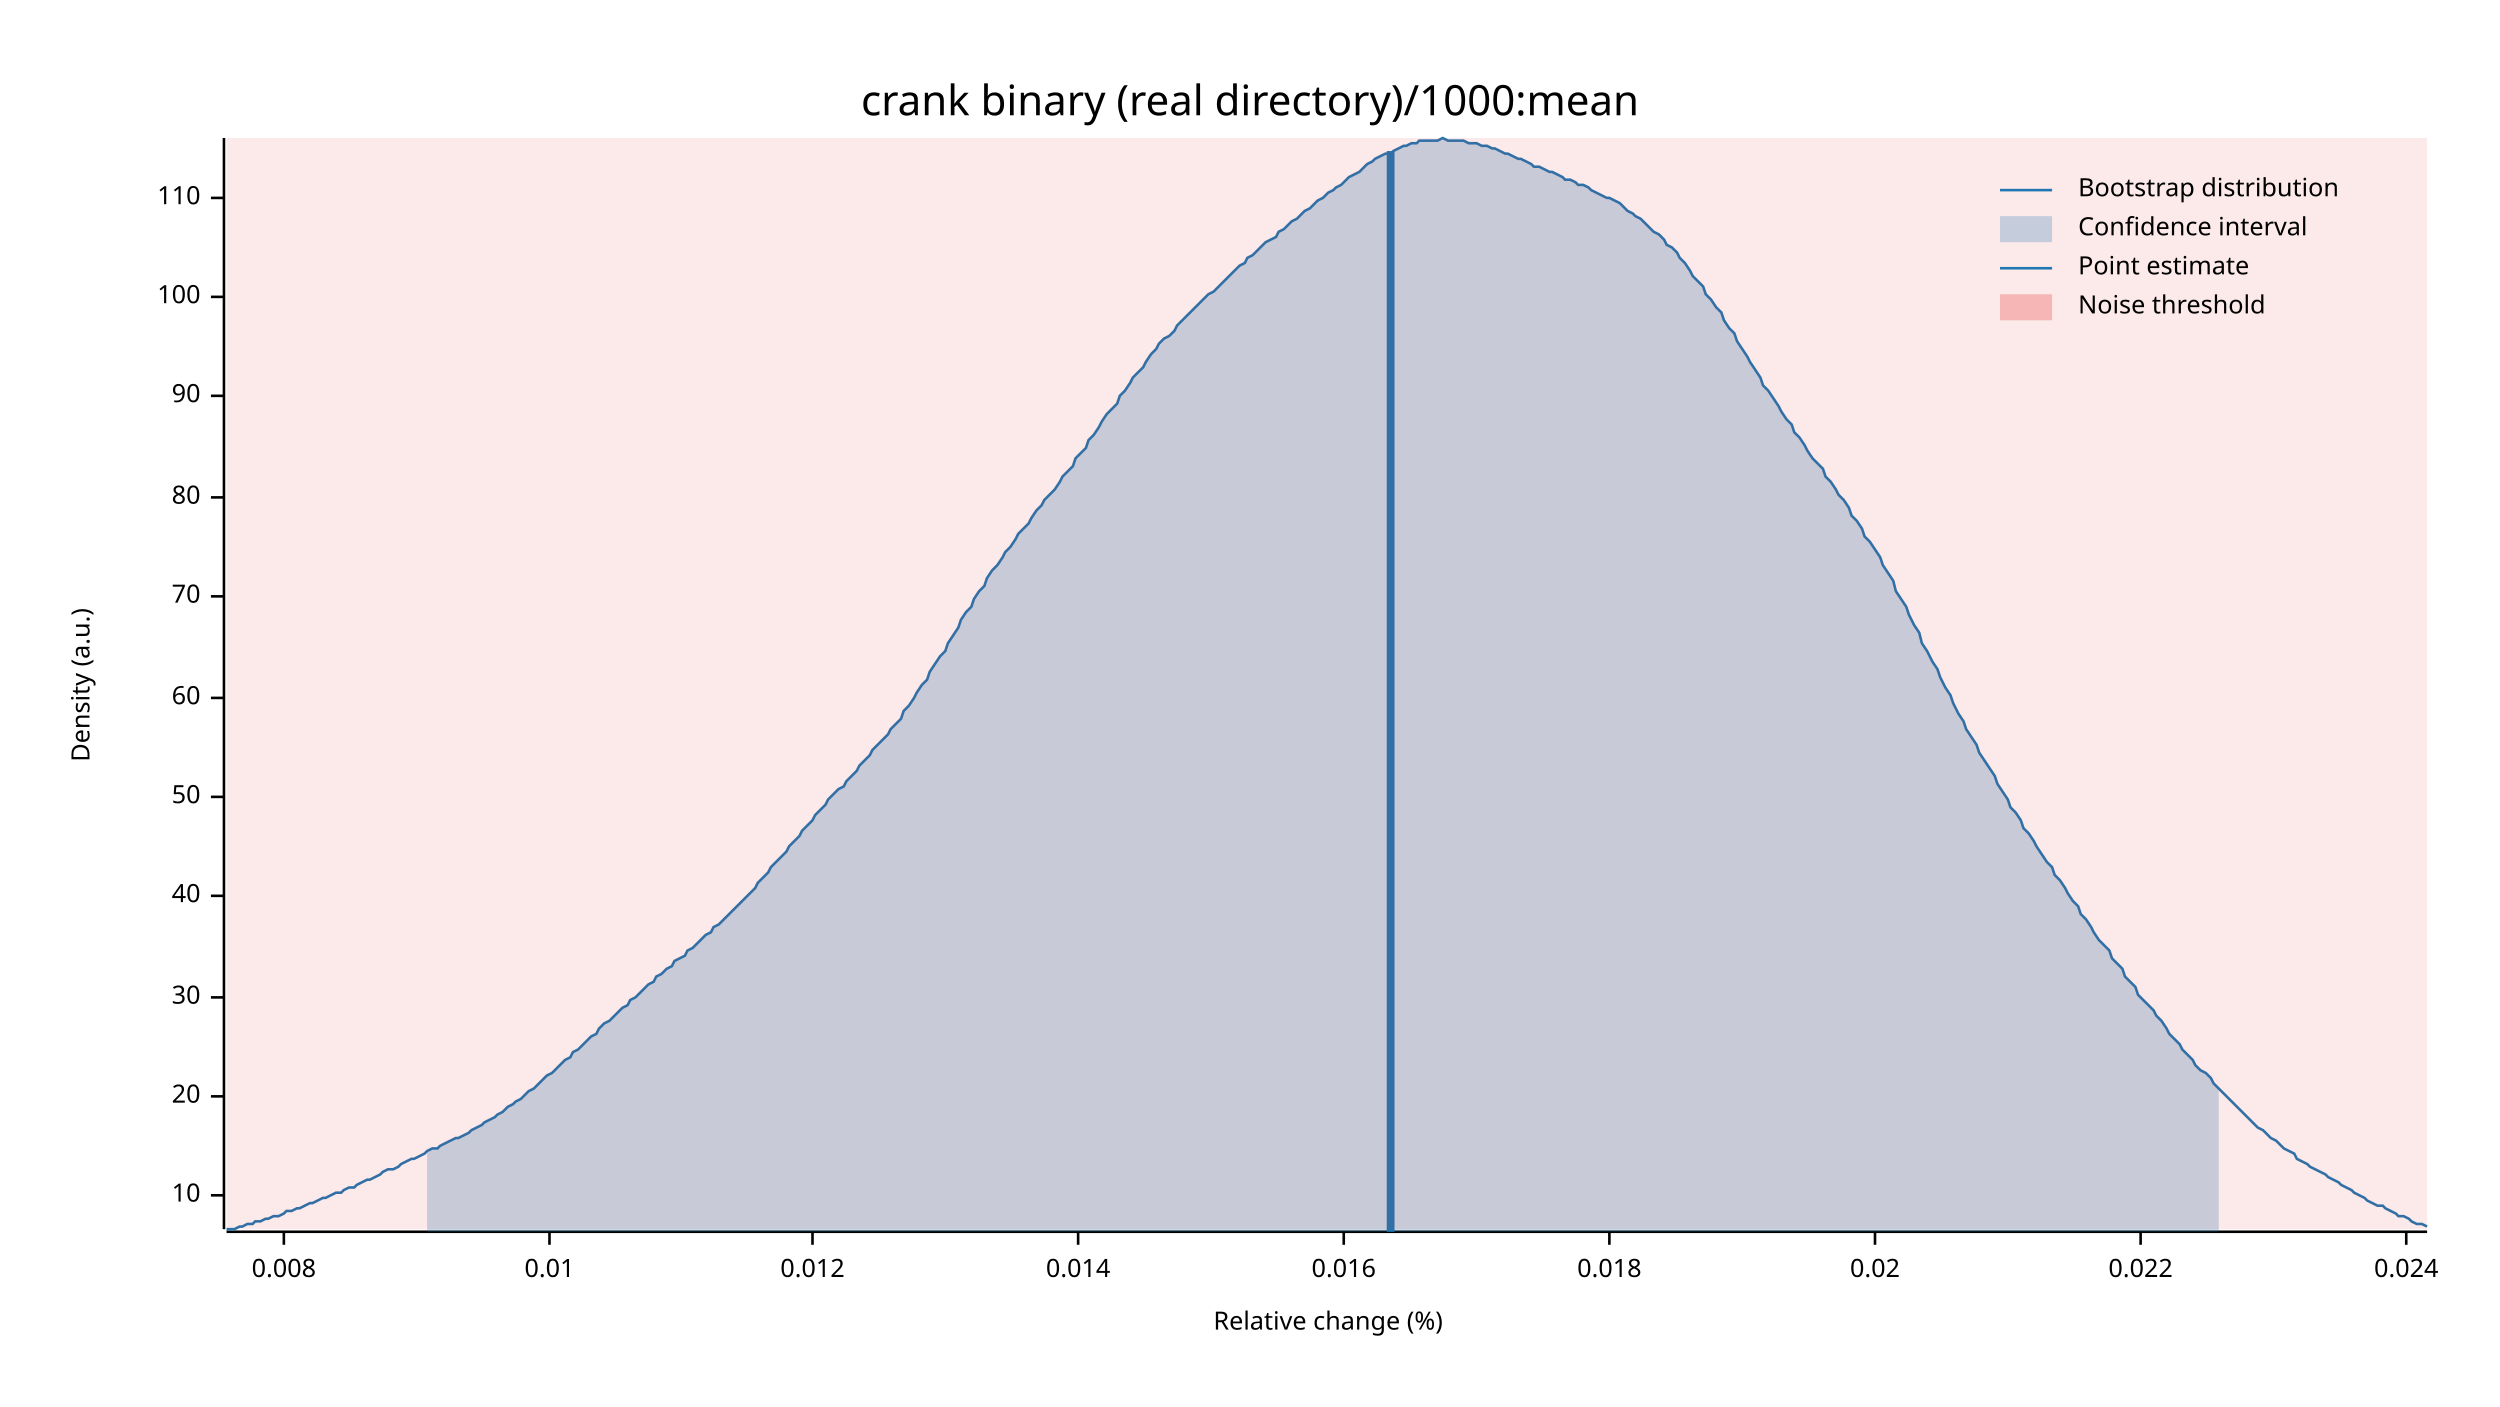
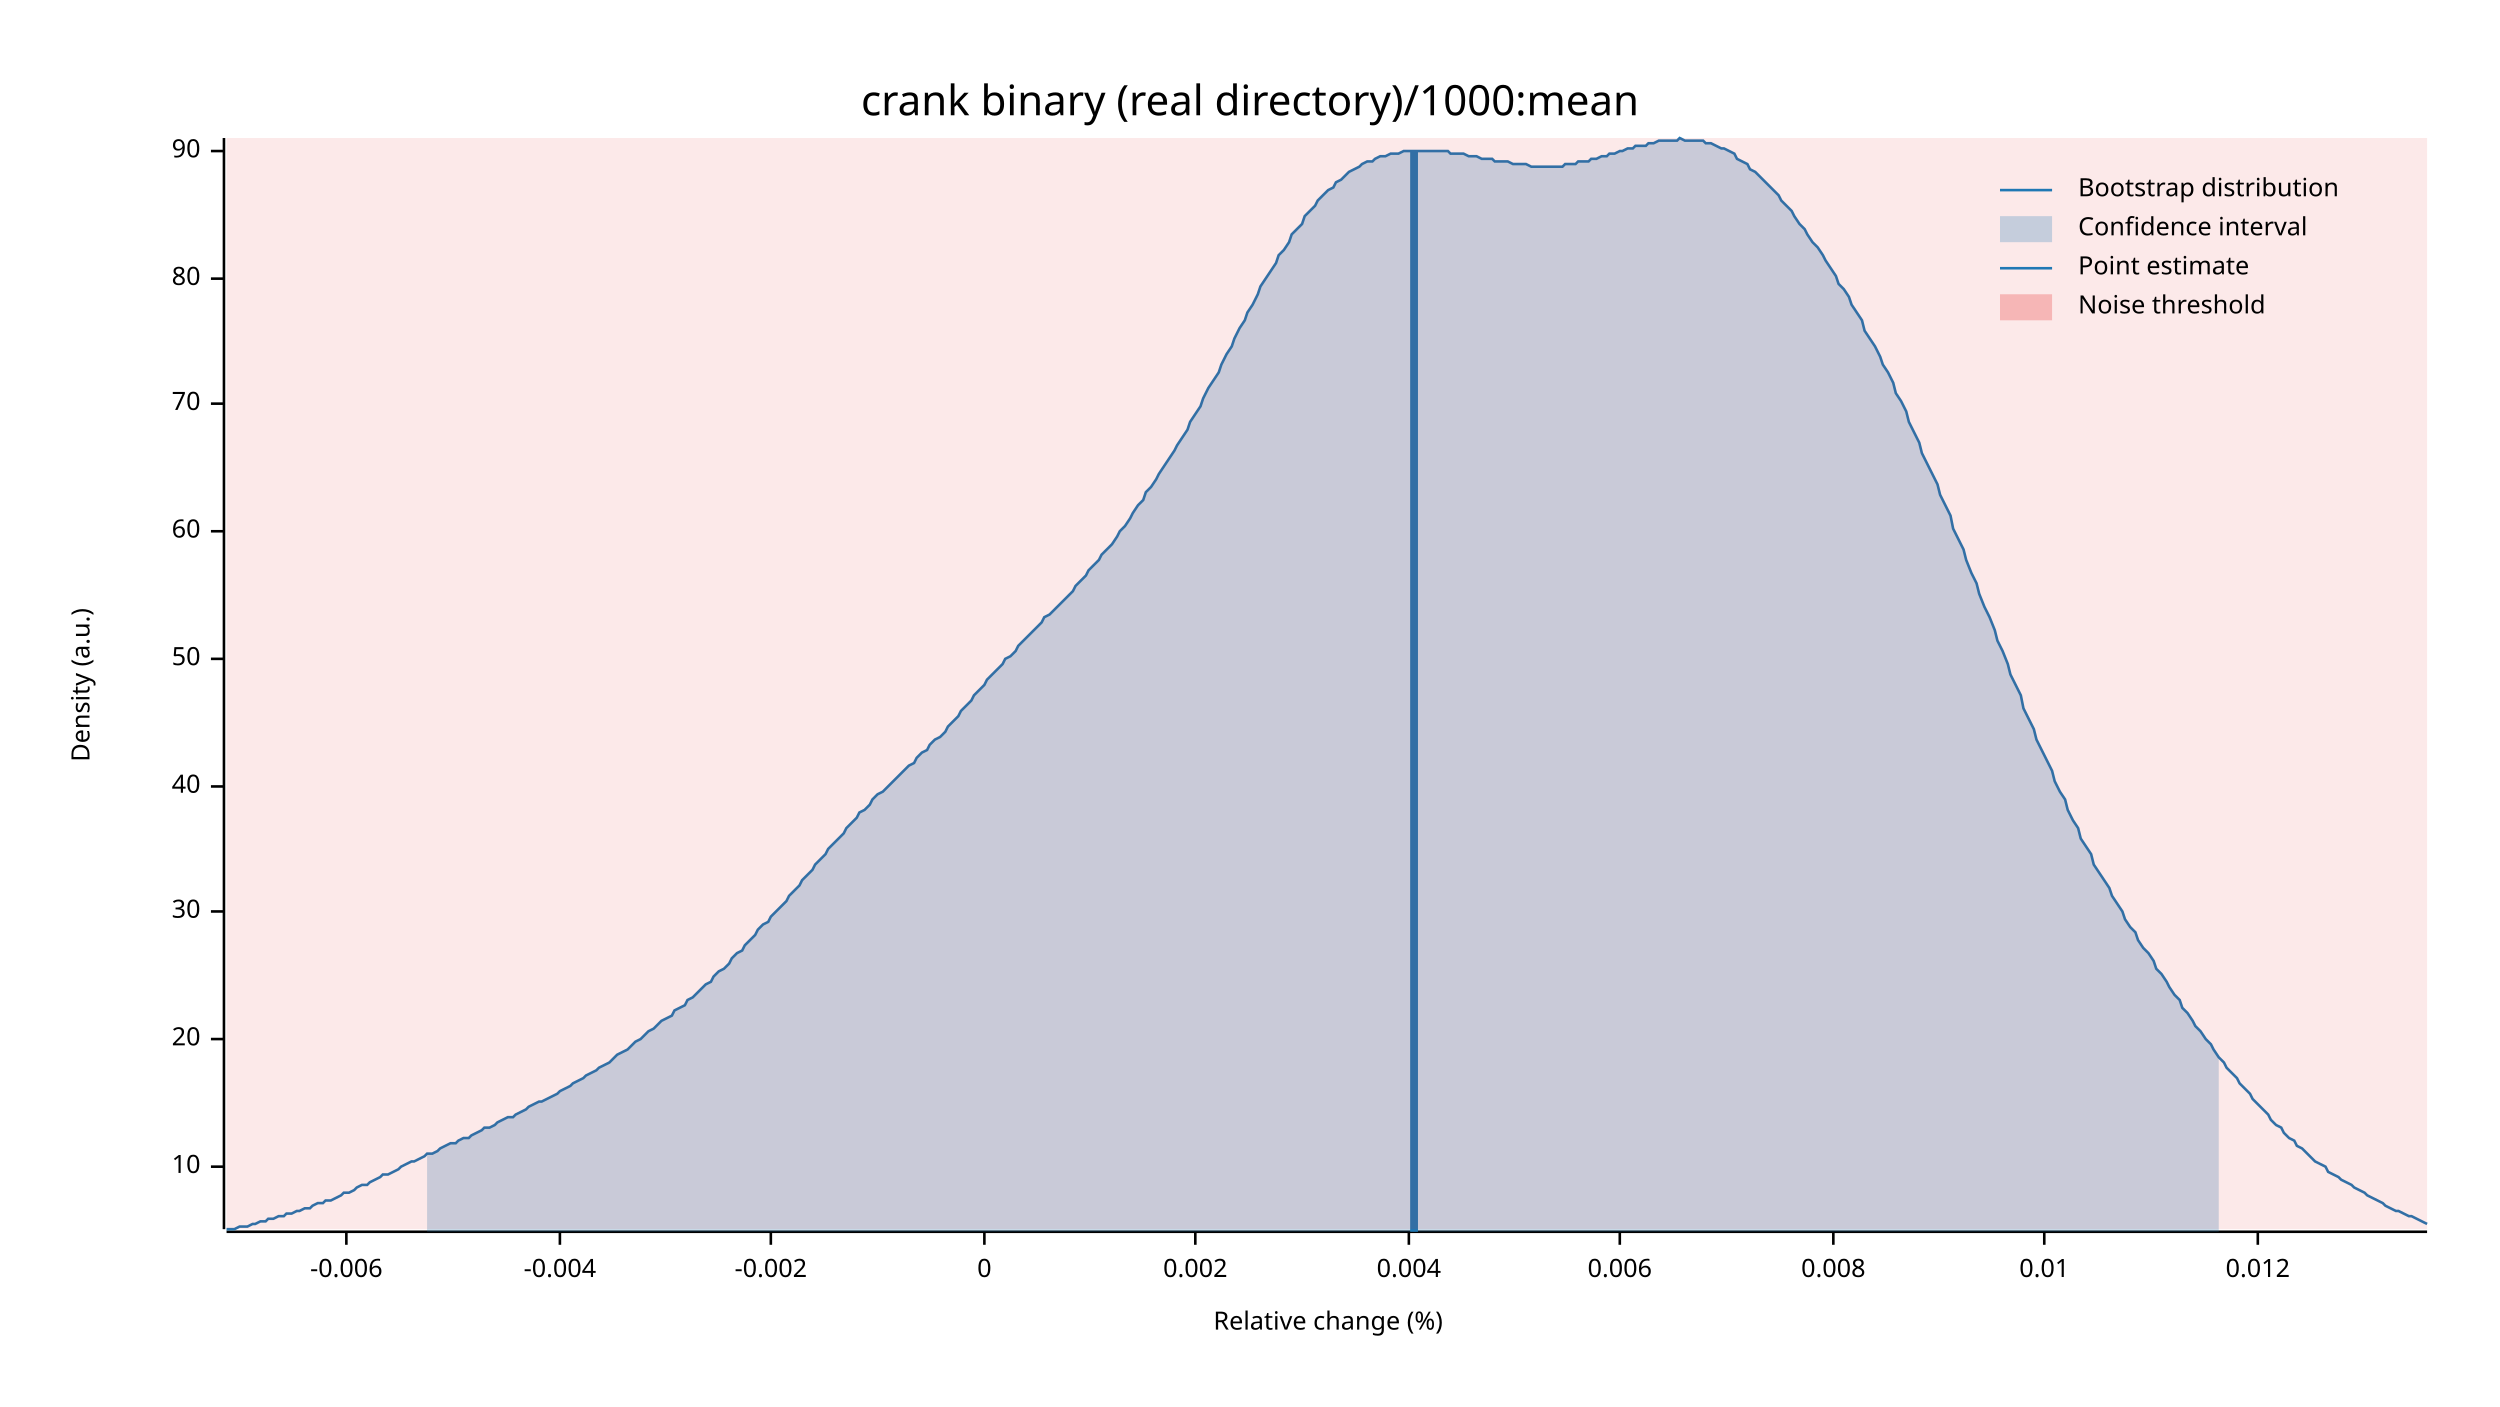
<svg xmlns="http://www.w3.org/2000/svg" width="960" height="540" viewBox="0 0 960 540">
  <text x="480" y="32" dy="0.76em" text-anchor="middle" font-family="sans-serif" font-size="16.129" opacity="1" fill="#000000">
crank binary (real directory)/1000:mean
</text>
  <text x="27" y="263" dy="0.76em" text-anchor="middle" font-family="sans-serif" font-size="9.677" opacity="1" fill="#000000" transform="rotate(270, 27, 263)">
Density (a.u.)
</text>
  <text x="510" y="513" dy="-0.5ex" text-anchor="middle" font-family="sans-serif" font-size="9.677" opacity="1" fill="#000000">
Relative change (%)
</text>
  <polyline fill="none" opacity="1" stroke="#000000" stroke-width="1" points="86,53 86,472 " />
-   <text x="77" y="459" dy="0.5ex" text-anchor="end" font-family="sans-serif" font-size="9.677" opacity="1" fill="#000000">
+   <text x="77" y="448" dy="0.5ex" text-anchor="end" font-family="sans-serif" font-size="9.677" opacity="1" fill="#000000">
10
</text>
-   <polyline fill="none" opacity="1" stroke="#000000" stroke-width="1" points="81,459 86,459 " />
-   <text x="77" y="421" dy="0.5ex" text-anchor="end" font-family="sans-serif" font-size="9.677" opacity="1" fill="#000000">
+   <polyline fill="none" opacity="1" stroke="#000000" stroke-width="1" points="81,448 86,448 " />
+   <text x="77" y="399" dy="0.5ex" text-anchor="end" font-family="sans-serif" font-size="9.677" opacity="1" fill="#000000">
20
</text>
-   <polyline fill="none" opacity="1" stroke="#000000" stroke-width="1" points="81,421 86,421 " />
-   <text x="77" y="383" dy="0.5ex" text-anchor="end" font-family="sans-serif" font-size="9.677" opacity="1" fill="#000000">
+   <polyline fill="none" opacity="1" stroke="#000000" stroke-width="1" points="81,399 86,399 " />
+   <text x="77" y="350" dy="0.5ex" text-anchor="end" font-family="sans-serif" font-size="9.677" opacity="1" fill="#000000">
30
</text>
-   <polyline fill="none" opacity="1" stroke="#000000" stroke-width="1" points="81,383 86,383 " />
-   <text x="77" y="344" dy="0.5ex" text-anchor="end" font-family="sans-serif" font-size="9.677" opacity="1" fill="#000000">
+   <polyline fill="none" opacity="1" stroke="#000000" stroke-width="1" points="81,350 86,350 " />
+   <text x="77" y="302" dy="0.5ex" text-anchor="end" font-family="sans-serif" font-size="9.677" opacity="1" fill="#000000">
40
</text>
-   <polyline fill="none" opacity="1" stroke="#000000" stroke-width="1" points="81,344 86,344 " />
-   <text x="77" y="306" dy="0.5ex" text-anchor="end" font-family="sans-serif" font-size="9.677" opacity="1" fill="#000000">
+   <polyline fill="none" opacity="1" stroke="#000000" stroke-width="1" points="81,302 86,302 " />
+   <text x="77" y="253" dy="0.5ex" text-anchor="end" font-family="sans-serif" font-size="9.677" opacity="1" fill="#000000">
50
</text>
-   <polyline fill="none" opacity="1" stroke="#000000" stroke-width="1" points="81,306 86,306 " />
-   <text x="77" y="268" dy="0.5ex" text-anchor="end" font-family="sans-serif" font-size="9.677" opacity="1" fill="#000000">
+   <polyline fill="none" opacity="1" stroke="#000000" stroke-width="1" points="81,253 86,253 " />
+   <text x="77" y="204" dy="0.5ex" text-anchor="end" font-family="sans-serif" font-size="9.677" opacity="1" fill="#000000">
60
</text>
-   <polyline fill="none" opacity="1" stroke="#000000" stroke-width="1" points="81,268 86,268 " />
-   <text x="77" y="229" dy="0.5ex" text-anchor="end" font-family="sans-serif" font-size="9.677" opacity="1" fill="#000000">
+   <polyline fill="none" opacity="1" stroke="#000000" stroke-width="1" points="81,204 86,204 " />
+   <text x="77" y="155" dy="0.5ex" text-anchor="end" font-family="sans-serif" font-size="9.677" opacity="1" fill="#000000">
70
</text>
-   <polyline fill="none" opacity="1" stroke="#000000" stroke-width="1" points="81,229 86,229 " />
-   <text x="77" y="191" dy="0.5ex" text-anchor="end" font-family="sans-serif" font-size="9.677" opacity="1" fill="#000000">
+   <polyline fill="none" opacity="1" stroke="#000000" stroke-width="1" points="81,155 86,155 " />
+   <text x="77" y="107" dy="0.5ex" text-anchor="end" font-family="sans-serif" font-size="9.677" opacity="1" fill="#000000">
80
</text>
-   <polyline fill="none" opacity="1" stroke="#000000" stroke-width="1" points="81,191 86,191 " />
-   <text x="77" y="152" dy="0.5ex" text-anchor="end" font-family="sans-serif" font-size="9.677" opacity="1" fill="#000000">
+   <polyline fill="none" opacity="1" stroke="#000000" stroke-width="1" points="81,107 86,107 " />
+   <text x="77" y="58" dy="0.5ex" text-anchor="end" font-family="sans-serif" font-size="9.677" opacity="1" fill="#000000">
90
</text>
-   <polyline fill="none" opacity="1" stroke="#000000" stroke-width="1" points="81,152 86,152 " />
-   <text x="77" y="114" dy="0.5ex" text-anchor="end" font-family="sans-serif" font-size="9.677" opacity="1" fill="#000000">
- 100
+   <polyline fill="none" opacity="1" stroke="#000000" stroke-width="1" points="81,58 86,58 " />
+   <polyline fill="none" opacity="1" stroke="#000000" stroke-width="1" points="87,473 932,473 " />
+   <text x="133" y="483" dy="0.76em" text-anchor="middle" font-family="sans-serif" font-size="9.677" opacity="1" fill="#000000">
+ -0.006
</text>
-   <polyline fill="none" opacity="1" stroke="#000000" stroke-width="1" points="81,114 86,114 " />
-   <text x="77" y="76" dy="0.5ex" text-anchor="end" font-family="sans-serif" font-size="9.677" opacity="1" fill="#000000">
- 110
+   <polyline fill="none" opacity="1" stroke="#000000" stroke-width="1" points="133,473 133,478 " />
+   <text x="215" y="483" dy="0.76em" text-anchor="middle" font-family="sans-serif" font-size="9.677" opacity="1" fill="#000000">
+ -0.004
</text>
-   <polyline fill="none" opacity="1" stroke="#000000" stroke-width="1" points="81,76 86,76 " />
-   <polyline fill="none" opacity="1" stroke="#000000" stroke-width="1" points="87,473 932,473 " />
-   <text x="109" y="483" dy="0.76em" text-anchor="middle" font-family="sans-serif" font-size="9.677" opacity="1" fill="#000000">
+   <polyline fill="none" opacity="1" stroke="#000000" stroke-width="1" points="215,473 215,478 " />
+   <text x="296" y="483" dy="0.76em" text-anchor="middle" font-family="sans-serif" font-size="9.677" opacity="1" fill="#000000">
+ -0.002
+ </text>
+   <polyline fill="none" opacity="1" stroke="#000000" stroke-width="1" points="296,473 296,478 " />
+   <text x="378" y="483" dy="0.76em" text-anchor="middle" font-family="sans-serif" font-size="9.677" opacity="1" fill="#000000">
+ 0
+ </text>
+   <polyline fill="none" opacity="1" stroke="#000000" stroke-width="1" points="378,473 378,478 " />
+   <text x="459" y="483" dy="0.76em" text-anchor="middle" font-family="sans-serif" font-size="9.677" opacity="1" fill="#000000">
+ 0.002
+ </text>
+   <polyline fill="none" opacity="1" stroke="#000000" stroke-width="1" points="459,473 459,478 " />
+   <text x="541" y="483" dy="0.76em" text-anchor="middle" font-family="sans-serif" font-size="9.677" opacity="1" fill="#000000">
+ 0.004
+ </text>
+   <polyline fill="none" opacity="1" stroke="#000000" stroke-width="1" points="541,473 541,478 " />
+   <text x="622" y="483" dy="0.76em" text-anchor="middle" font-family="sans-serif" font-size="9.677" opacity="1" fill="#000000">
+ 0.006
+ </text>
+   <polyline fill="none" opacity="1" stroke="#000000" stroke-width="1" points="622,473 622,478 " />
+   <text x="704" y="483" dy="0.76em" text-anchor="middle" font-family="sans-serif" font-size="9.677" opacity="1" fill="#000000">
0.008
</text>
-   <polyline fill="none" opacity="1" stroke="#000000" stroke-width="1" points="109,473 109,478 " />
-   <text x="211" y="483" dy="0.76em" text-anchor="middle" font-family="sans-serif" font-size="9.677" opacity="1" fill="#000000">
+   <polyline fill="none" opacity="1" stroke="#000000" stroke-width="1" points="704,473 704,478 " />
+   <text x="785" y="483" dy="0.76em" text-anchor="middle" font-family="sans-serif" font-size="9.677" opacity="1" fill="#000000">
0.01
</text>
-   <polyline fill="none" opacity="1" stroke="#000000" stroke-width="1" points="211,473 211,478 " />
-   <text x="312" y="483" dy="0.76em" text-anchor="middle" font-family="sans-serif" font-size="9.677" opacity="1" fill="#000000">
+   <polyline fill="none" opacity="1" stroke="#000000" stroke-width="1" points="785,473 785,478 " />
+   <text x="867" y="483" dy="0.76em" text-anchor="middle" font-family="sans-serif" font-size="9.677" opacity="1" fill="#000000">
0.012
</text>
-   <polyline fill="none" opacity="1" stroke="#000000" stroke-width="1" points="312,473 312,478 " />
-   <text x="414" y="483" dy="0.76em" text-anchor="middle" font-family="sans-serif" font-size="9.677" opacity="1" fill="#000000">
- 0.014
- </text>
-   <polyline fill="none" opacity="1" stroke="#000000" stroke-width="1" points="414,473 414,478 " />
-   <text x="516" y="483" dy="0.76em" text-anchor="middle" font-family="sans-serif" font-size="9.677" opacity="1" fill="#000000">
- 0.016
- </text>
-   <polyline fill="none" opacity="1" stroke="#000000" stroke-width="1" points="516,473 516,478 " />
-   <text x="618" y="483" dy="0.76em" text-anchor="middle" font-family="sans-serif" font-size="9.677" opacity="1" fill="#000000">
- 0.018
- </text>
-   <polyline fill="none" opacity="1" stroke="#000000" stroke-width="1" points="618,473 618,478 " />
-   <text x="720" y="483" dy="0.76em" text-anchor="middle" font-family="sans-serif" font-size="9.677" opacity="1" fill="#000000">
- 0.02
- </text>
-   <polyline fill="none" opacity="1" stroke="#000000" stroke-width="1" points="720,473 720,478 " />
-   <text x="822" y="483" dy="0.76em" text-anchor="middle" font-family="sans-serif" font-size="9.677" opacity="1" fill="#000000">
- 0.022
- </text>
-   <polyline fill="none" opacity="1" stroke="#000000" stroke-width="1" points="822,473 822,478 " />
-   <text x="924" y="483" dy="0.76em" text-anchor="middle" font-family="sans-serif" font-size="9.677" opacity="1" fill="#000000">
- 0.024
- </text>
-   <polyline fill="none" opacity="1" stroke="#000000" stroke-width="1" points="924,473 924,478 " />
-   <polyline fill="none" opacity="1" stroke="#1F78B4" stroke-width="1" points="87,472 88,472 90,472 92,471 93,471 95,470 97,470 98,469 100,469 102,468 103,468 105,467 107,467 109,466 110,465 112,465 114,464 115,464 117,463 119,462 120,462 122,461 124,460 125,460 127,459 129,458 131,458 132,457 134,456 136,456 137,455 139,454 141,453 142,453 144,452 146,451 147,450 149,449 151,449 153,448 154,447 156,446 158,445 159,445 161,444 163,443 164,442 166,441 168,441 169,440 171,439 173,438 175,437 176,437 178,436 180,435 181,434 183,433 185,432 186,431 188,430 190,429 191,428 193,427 195,425 197,424 198,423 200,422 202,420 203,419 205,418 207,416 208,415 210,413 212,412 214,410 215,409 217,407 219,406 220,404 222,403 224,401 225,400 227,398 229,397 230,395 232,393 234,392 236,390 237,389 239,387 241,386 242,384 244,383 246,381 247,380 249,378 251,377 252,375 254,374 256,372 258,371 259,369 261,368 263,367 264,365 266,364 268,362 269,361 271,359 273,358 274,356 276,355 278,353 280,351 281,350 283,348 285,346 286,345 288,343 290,341 291,339 293,337 295,335 296,333 298,331 300,329 302,327 303,325 305,323 307,321 308,319 310,317 312,315 313,313 315,311 317,309 318,307 320,305 322,303 324,302 325,300 327,298 329,296 330,294 332,292 334,290 335,288 337,286 339,284 341,282 342,280 344,278 346,276 347,273 349,271 351,268 352,266 354,263 356,261 357,258 359,255 361,252 363,250 364,247 366,244 368,241 369,238 371,235 373,233 374,230 376,227 378,225 379,222 381,219 383,217 385,214 386,212 388,210 390,207 391,205 393,203 395,201 396,199 398,196 400,194 401,192 403,190 405,188 407,185 408,183 410,181 412,179 413,176 415,174 417,172 418,169 420,167 422,164 423,162 425,159 427,157 429,155 430,152 432,150 434,147 435,145 437,143 439,141 440,139 442,136 444,134 445,132 447,130 449,129 451,127 452,125 454,123 456,121 457,120 459,118 461,116 462,115 464,113 466,112 468,110 469,109 471,107 473,105 474,104 476,102 478,101 479,99 481,98 483,96 484,95 486,93 488,92 490,91 491,89 493,88 495,86 496,85 498,84 500,82 501,81 503,80 505,78 506,77 508,76 510,74 512,73 513,72 515,71 517,69 518,68 520,67 522,66 523,65 525,63 527,62 528,61 530,60 532,59 534,59 535,58 537,57 539,56 540,56 542,55 544,55 545,54 547,54 549,54 550,54 552,54 554,53 556,54 557,54 559,54 561,54 562,54 564,55 566,55 567,55 569,56 571,56 573,57 574,57 576,58 578,59 579,59 581,60 583,61 584,61 586,62 588,63 589,64 591,64 593,65 595,66 596,66 598,67 600,68 601,69 603,69 605,70 606,71 608,71 610,72 611,73 613,74 615,75 617,76 618,76 620,77 622,78 623,79 625,81 627,82 628,83 630,84 632,86 633,87 635,89 637,90 639,92 640,94 642,95 644,97 645,99 647,101 649,104 650,106 652,108 654,110 655,113 657,115 659,118 661,120 662,123 664,126 666,128 667,131 669,134 671,137 672,139 674,142 676,145 677,148 679,150 681,153 683,156 684,158 686,161 688,163 689,166 691,168 693,171 694,173 696,176 698,178 700,180 701,183 703,185 705,188 706,190 708,192 710,195 711,198 713,200 715,203 716,206 718,208 720,211 722,214 723,217 725,220 727,223 728,227 730,230 732,233 733,236 735,240 737,243 738,247 740,250 742,254 744,257 745,260 747,264 749,267 750,270 752,274 754,277 755,280 757,283 759,286 760,289 762,292 764,295 766,298 767,301 769,304 771,307 772,310 774,312 776,315 777,318 779,320 781,323 782,325 784,328 786,331 788,333 789,336 791,338 793,341 794,343 796,346 798,348 799,351 801,353 803,356 804,358 806,361 808,363 810,365 811,368 813,370 815,372 816,375 818,377 820,379 821,382 823,384 825,386 827,388 828,390 830,392 832,395 833,397 835,399 837,401 838,403 840,405 842,407 843,409 845,411 847,412 849,414 850,416 852,418 854,420 855,421 857,423 859,425 860,426 862,428 864,430 865,431 867,433 869,434 871,436 872,437 874,438 876,440 877,441 879,442 881,443 882,445 884,446 886,447 887,448 889,449 891,450 893,451 894,452 896,453 898,454 899,455 901,456 903,457 904,458 906,459 908,460 909,461 911,462 913,463 915,463 916,464 918,465 920,466 921,467 923,467 925,468 926,469 928,470 930,470 932,471 " />
-   <polygon opacity="0.25" fill="#1F78B4" points="164,442 166,441 168,441 169,440 171,439 173,438 175,437 176,437 178,436 180,435 181,434 183,433 185,432 186,431 188,430 190,429 191,428 193,427 195,425 197,424 198,423 200,422 202,420 203,419 205,418 207,416 208,415 210,413 212,412 214,410 215,409 217,407 219,406 220,404 222,403 224,401 225,400 227,398 229,397 230,395 232,393 234,392 236,390 237,389 239,387 241,386 242,384 244,383 246,381 247,380 249,378 251,377 252,375 254,374 256,372 258,371 259,369 261,368 263,367 264,365 266,364 268,362 269,361 271,359 273,358 274,356 276,355 278,353 280,351 281,350 283,348 285,346 286,345 288,343 290,341 291,339 293,337 295,335 296,333 298,331 300,329 302,327 303,325 305,323 307,321 308,319 310,317 312,315 313,313 315,311 317,309 318,307 320,305 322,303 324,302 325,300 327,298 329,296 330,294 332,292 334,290 335,288 337,286 339,284 341,282 342,280 344,278 346,276 347,273 349,271 351,268 352,266 354,263 356,261 357,258 359,255 361,252 363,250 364,247 366,244 368,241 369,238 371,235 373,233 374,230 376,227 378,225 379,222 381,219 383,217 385,214 386,212 388,210 390,207 391,205 393,203 395,201 396,199 398,196 400,194 401,192 403,190 405,188 407,185 408,183 410,181 412,179 413,176 415,174 417,172 418,169 420,167 422,164 423,162 425,159 427,157 429,155 430,152 432,150 434,147 435,145 437,143 439,141 440,139 442,136 444,134 445,132 447,130 449,129 451,127 452,125 454,123 456,121 457,120 459,118 461,116 462,115 464,113 466,112 468,110 469,109 471,107 473,105 474,104 476,102 478,101 479,99 481,98 483,96 484,95 486,93 488,92 490,91 491,89 493,88 495,86 496,85 498,84 500,82 501,81 503,80 505,78 506,77 508,76 510,74 512,73 513,72 515,71 517,69 518,68 520,67 522,66 523,65 525,63 527,62 528,61 530,60 532,59 534,59 535,58 537,57 539,56 540,56 542,55 544,55 545,54 547,54 549,54 550,54 552,54 554,53 556,54 557,54 559,54 561,54 562,54 564,55 566,55 567,55 569,56 571,56 573,57 574,57 576,58 578,59 579,59 581,60 583,61 584,61 586,62 588,63 589,64 591,64 593,65 595,66 596,66 598,67 600,68 601,69 603,69 605,70 606,71 608,71 610,72 611,73 613,74 615,75 617,76 618,76 620,77 622,78 623,79 625,81 627,82 628,83 630,84 632,86 633,87 635,89 637,90 639,92 640,94 642,95 644,97 645,99 647,101 649,104 650,106 652,108 654,110 655,113 657,115 659,118 661,120 662,123 664,126 666,128 667,131 669,134 671,137 672,139 674,142 676,145 677,148 679,150 681,153 683,156 684,158 686,161 688,163 689,166 691,168 693,171 694,173 696,176 698,178 700,180 701,183 703,185 705,188 706,190 708,192 710,195 711,198 713,200 715,203 716,206 718,208 720,211 722,214 723,217 725,220 727,223 728,227 730,230 732,233 733,236 735,240 737,243 738,247 740,250 742,254 744,257 745,260 747,264 749,267 750,270 752,274 754,277 755,280 757,283 759,286 760,289 762,292 764,295 766,298 767,301 769,304 771,307 772,310 774,312 776,315 777,318 779,320 781,323 782,325 784,328 786,331 788,333 789,336 791,338 793,341 794,343 796,346 798,348 799,351 801,353 803,356 804,358 806,361 808,363 810,365 811,368 813,370 815,372 816,375 818,377 820,379 821,382 823,384 825,386 827,388 828,390 830,392 832,395 833,397 835,399 837,401 838,403 840,405 842,407 843,409 845,411 847,412 849,414 850,416 852,418 852,473 164,473 " />
-   <polyline fill="none" opacity="1" stroke="#1F78B4" stroke-width="3" points="534,473 534,58 " />
+   <polyline fill="none" opacity="1" stroke="#000000" stroke-width="1" points="867,473 867,478 " />
+   <polyline fill="none" opacity="1" stroke="#1F78B4" stroke-width="1" points="87,472 88,472 90,472 92,471 93,471 95,471 97,470 98,470 100,469 102,469 103,468 105,468 107,467 109,467 110,466 112,466 114,465 115,465 117,464 119,464 120,463 122,462 124,462 125,461 127,461 129,460 131,459 132,458 134,458 136,457 137,456 139,455 141,455 142,454 144,453 146,452 147,451 149,451 151,450 153,449 154,448 156,447 158,446 159,446 161,445 163,444 164,443 166,443 168,442 169,441 171,440 173,439 175,439 176,438 178,437 180,437 181,436 183,435 185,434 186,433 188,433 190,432 191,431 193,430 195,429 197,429 198,428 200,427 202,426 203,425 205,424 207,423 208,423 210,422 212,421 214,420 215,419 217,418 219,417 220,416 222,415 224,414 225,413 227,412 229,411 230,410 232,409 234,408 236,406 237,405 239,404 241,403 242,402 244,400 246,399 247,398 249,396 251,395 252,394 254,392 256,391 258,390 259,388 261,387 263,386 264,384 266,383 268,381 269,380 271,378 273,377 274,375 276,373 278,372 280,370 281,368 283,366 285,365 286,363 288,361 290,359 291,357 293,355 295,354 296,352 298,350 300,348 302,346 303,344 305,342 307,340 308,338 310,336 312,334 313,332 315,330 317,328 318,326 320,324 322,322 324,320 325,318 327,316 329,314 330,312 332,311 334,309 335,307 337,305 339,304 341,302 342,301 344,299 346,297 347,296 349,294 351,293 352,291 354,289 356,288 357,286 359,284 361,283 363,281 364,279 366,277 368,275 369,273 371,271 373,269 374,267 376,265 378,263 379,261 381,259 383,257 385,255 386,253 388,252 390,250 391,248 393,246 395,244 396,243 398,241 400,239 401,237 403,236 405,234 407,232 408,231 410,229 412,227 413,225 415,223 417,221 418,219 420,217 422,215 423,213 425,211 427,209 429,206 430,204 432,202 434,199 435,197 437,194 439,192 440,189 442,187 444,184 445,182 447,179 449,176 451,173 452,171 454,168 456,165 457,162 459,159 461,156 462,153 464,149 466,146 468,143 469,140 471,136 473,133 474,130 476,126 478,123 479,120 481,117 483,113 484,110 486,107 488,104 490,101 491,98 493,96 495,93 496,90 498,88 500,86 501,83 503,81 505,79 506,77 508,75 510,73 512,72 513,70 515,69 517,67 518,66 520,65 522,64 523,63 525,62 527,62 528,61 530,60 532,60 534,59 535,59 537,59 539,58 540,58 542,58 544,58 545,58 547,58 549,58 550,58 552,58 554,58 556,58 557,59 559,59 561,59 562,59 564,60 566,60 567,60 569,61 571,61 573,61 574,62 576,62 578,62 579,62 581,63 583,63 584,63 586,63 588,64 589,64 591,64 593,64 595,64 596,64 598,64 600,64 601,63 603,63 605,63 606,62 608,62 610,62 611,61 613,61 615,60 617,60 618,59 620,59 622,58 623,58 625,57 627,57 628,56 630,56 632,56 633,55 635,55 637,54 639,54 640,54 642,54 644,54 645,53 647,54 649,54 650,54 652,54 654,54 655,55 657,55 659,56 661,57 662,57 664,58 666,59 667,61 669,62 671,63 672,65 674,66 676,68 677,69 679,71 681,73 683,75 684,77 686,79 688,81 689,83 691,86 693,88 694,90 696,93 698,95 700,98 701,100 703,103 705,106 706,109 708,111 710,114 711,117 713,120 715,123 716,127 718,130 720,133 722,137 723,140 725,143 727,147 728,151 730,154 732,158 733,162 735,166 737,170 738,174 740,178 742,182 744,186 745,190 747,194 749,198 750,203 752,207 754,211 755,215 757,220 759,224 760,228 762,233 764,237 766,242 767,246 769,250 771,255 772,259 774,263 776,267 777,272 779,276 781,280 782,284 784,288 786,292 788,296 789,300 791,304 793,307 794,311 796,315 798,318 799,322 801,325 803,328 804,332 806,335 808,338 810,341 811,344 813,347 815,350 816,353 818,356 820,358 821,361 823,364 825,366 827,369 828,372 830,374 832,377 833,379 835,382 837,384 838,387 840,389 842,392 843,394 845,396 847,399 849,401 850,403 852,406 854,408 855,410 857,412 859,414 860,416 862,418 864,420 865,422 867,424 869,426 871,428 872,430 874,432 876,433 877,435 879,437 881,438 882,440 884,441 886,443 887,444 889,446 891,447 893,448 894,450 896,451 898,452 899,453 901,454 903,455 904,456 906,457 908,458 909,459 911,460 913,461 915,462 916,463 918,464 920,465 921,465 923,466 925,467 926,467 928,468 930,469 932,470 " />
+   <polygon opacity="0.25" fill="#1F78B4" points="164,443 166,443 168,442 169,441 171,440 173,439 175,439 176,438 178,437 180,437 181,436 183,435 185,434 186,433 188,433 190,432 191,431 193,430 195,429 197,429 198,428 200,427 202,426 203,425 205,424 207,423 208,423 210,422 212,421 214,420 215,419 217,418 219,417 220,416 222,415 224,414 225,413 227,412 229,411 230,410 232,409 234,408 236,406 237,405 239,404 241,403 242,402 244,400 246,399 247,398 249,396 251,395 252,394 254,392 256,391 258,390 259,388 261,387 263,386 264,384 266,383 268,381 269,380 271,378 273,377 274,375 276,373 278,372 280,370 281,368 283,366 285,365 286,363 288,361 290,359 291,357 293,355 295,354 296,352 298,350 300,348 302,346 303,344 305,342 307,340 308,338 310,336 312,334 313,332 315,330 317,328 318,326 320,324 322,322 324,320 325,318 327,316 329,314 330,312 332,311 334,309 335,307 337,305 339,304 341,302 342,301 344,299 346,297 347,296 349,294 351,293 352,291 354,289 356,288 357,286 359,284 361,283 363,281 364,279 366,277 368,275 369,273 371,271 373,269 374,267 376,265 378,263 379,261 381,259 383,257 385,255 386,253 388,252 390,250 391,248 393,246 395,244 396,243 398,241 400,239 401,237 403,236 405,234 407,232 408,231 410,229 412,227 413,225 415,223 417,221 418,219 420,217 422,215 423,213 425,211 427,209 429,206 430,204 432,202 434,199 435,197 437,194 439,192 440,189 442,187 444,184 445,182 447,179 449,176 451,173 452,171 454,168 456,165 457,162 459,159 461,156 462,153 464,149 466,146 468,143 469,140 471,136 473,133 474,130 476,126 478,123 479,120 481,117 483,113 484,110 486,107 488,104 490,101 491,98 493,96 495,93 496,90 498,88 500,86 501,83 503,81 505,79 506,77 508,75 510,73 512,72 513,70 515,69 517,67 518,66 520,65 522,64 523,63 525,62 527,62 528,61 530,60 532,60 534,59 535,59 537,59 539,58 540,58 542,58 544,58 545,58 547,58 549,58 550,58 552,58 554,58 556,58 557,59 559,59 561,59 562,59 564,60 566,60 567,60 569,61 571,61 573,61 574,62 576,62 578,62 579,62 581,63 583,63 584,63 586,63 588,64 589,64 591,64 593,64 595,64 596,64 598,64 600,64 601,63 603,63 605,63 606,62 608,62 610,62 611,61 613,61 615,60 617,60 618,59 620,59 622,58 623,58 625,57 627,57 628,56 630,56 632,56 633,55 635,55 637,54 639,54 640,54 642,54 644,54 645,53 647,54 649,54 650,54 652,54 654,54 655,55 657,55 659,56 661,57 662,57 664,58 666,59 667,61 669,62 671,63 672,65 674,66 676,68 677,69 679,71 681,73 683,75 684,77 686,79 688,81 689,83 691,86 693,88 694,90 696,93 698,95 700,98 701,100 703,103 705,106 706,109 708,111 710,114 711,117 713,120 715,123 716,127 718,130 720,133 722,137 723,140 725,143 727,147 728,151 730,154 732,158 733,162 735,166 737,170 738,174 740,178 742,182 744,186 745,190 747,194 749,198 750,203 752,207 754,211 755,215 757,220 759,224 760,228 762,233 764,237 766,242 767,246 769,250 771,255 772,259 774,263 776,267 777,272 779,276 781,280 782,284 784,288 786,292 788,296 789,300 791,304 793,307 794,311 796,315 798,318 799,322 801,325 803,328 804,332 806,335 808,338 810,341 811,344 813,347 815,350 816,353 818,356 820,358 821,361 823,364 825,366 827,369 828,372 830,374 832,377 833,379 835,382 837,384 838,387 840,389 842,392 843,394 845,396 847,399 849,401 850,403 852,406 852,473 164,473 " />
+   <polyline fill="none" opacity="1" stroke="#1F78B4" stroke-width="3" points="543,473 543,58 " />
  <rect x="87" y="53" width="845" height="419" opacity="0.1" fill="#E31A1C" stroke="none" />
  <text x="798" y="68" dy="0.76em" text-anchor="start" font-family="sans-serif" font-size="9.677" opacity="1" fill="#000000">
Bootstrap distribution
</text>
  <text x="798" y="83" dy="0.76em" text-anchor="start" font-family="sans-serif" font-size="9.677" opacity="1" fill="#000000">
Confidence interval
</text>
  <text x="798" y="98" dy="0.76em" text-anchor="start" font-family="sans-serif" font-size="9.677" opacity="1" fill="#000000">
Point estimate
</text>
  <text x="798" y="113" dy="0.76em" text-anchor="start" font-family="sans-serif" font-size="9.677" opacity="1" fill="#000000">
Noise threshold
</text>
  <polyline fill="none" opacity="1" stroke="#1F78B4" stroke-width="1" points="768,73 788,73 " />
  <rect x="768" y="83" width="20" height="10" opacity="0.25" fill="#1F78B4" stroke="none" />
  <polyline fill="none" opacity="1" stroke="#1F78B4" stroke-width="1" points="768,103 788,103 " />
  <rect x="768" y="113" width="20" height="10" opacity="0.25" fill="#E31A1C" stroke="none" />
</svg>
